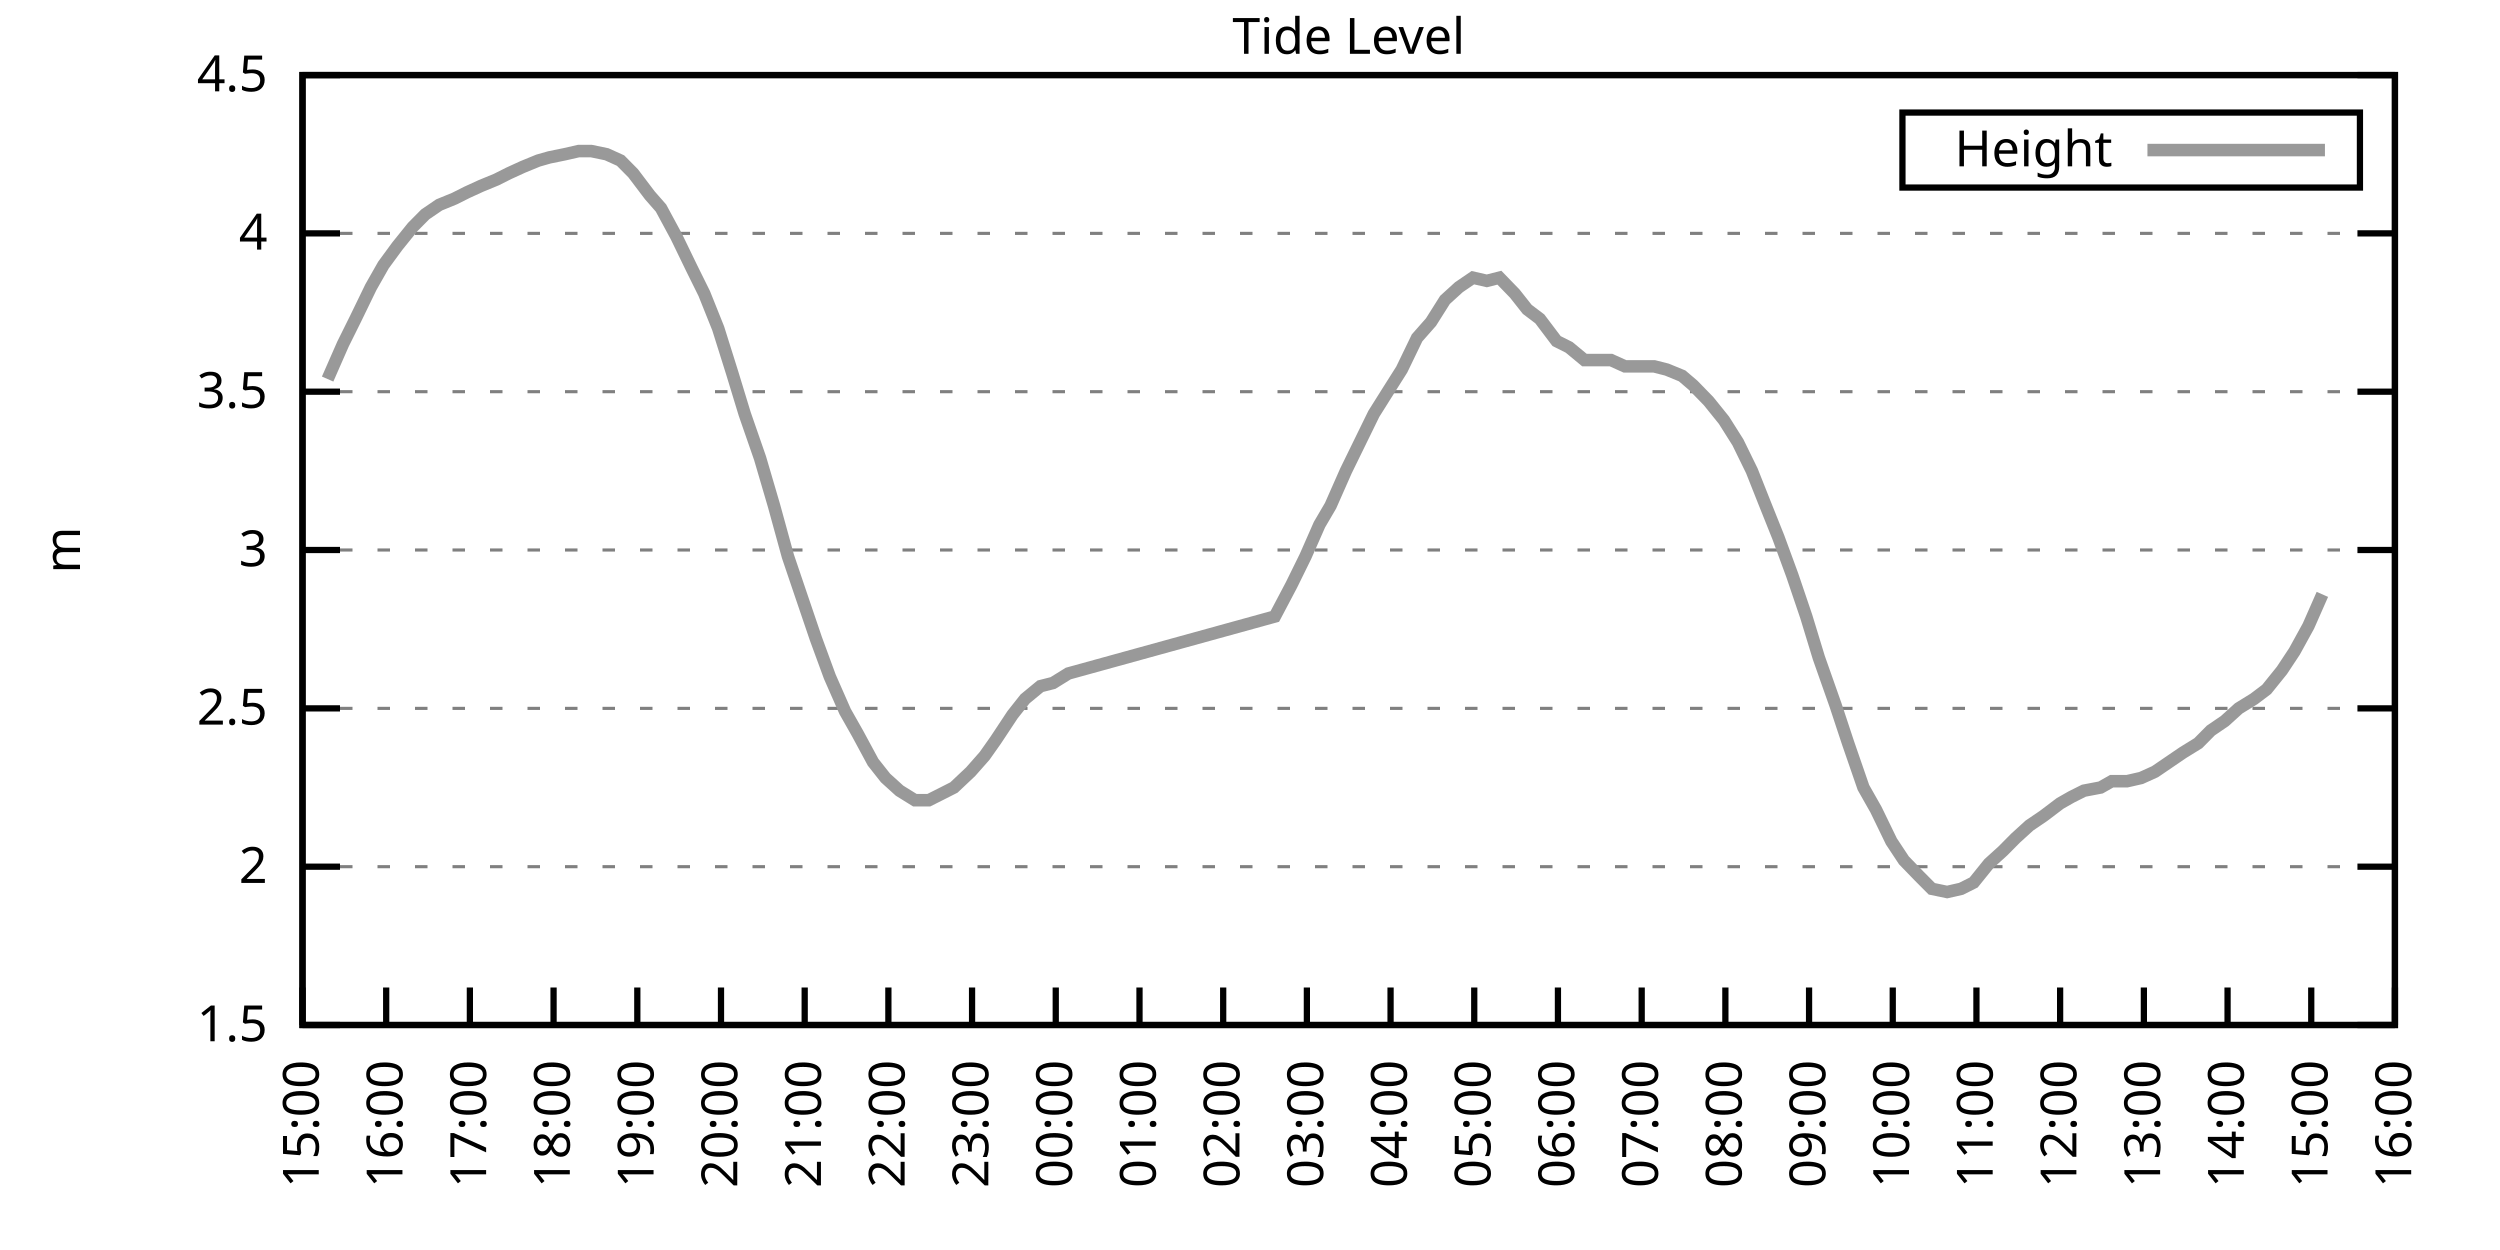
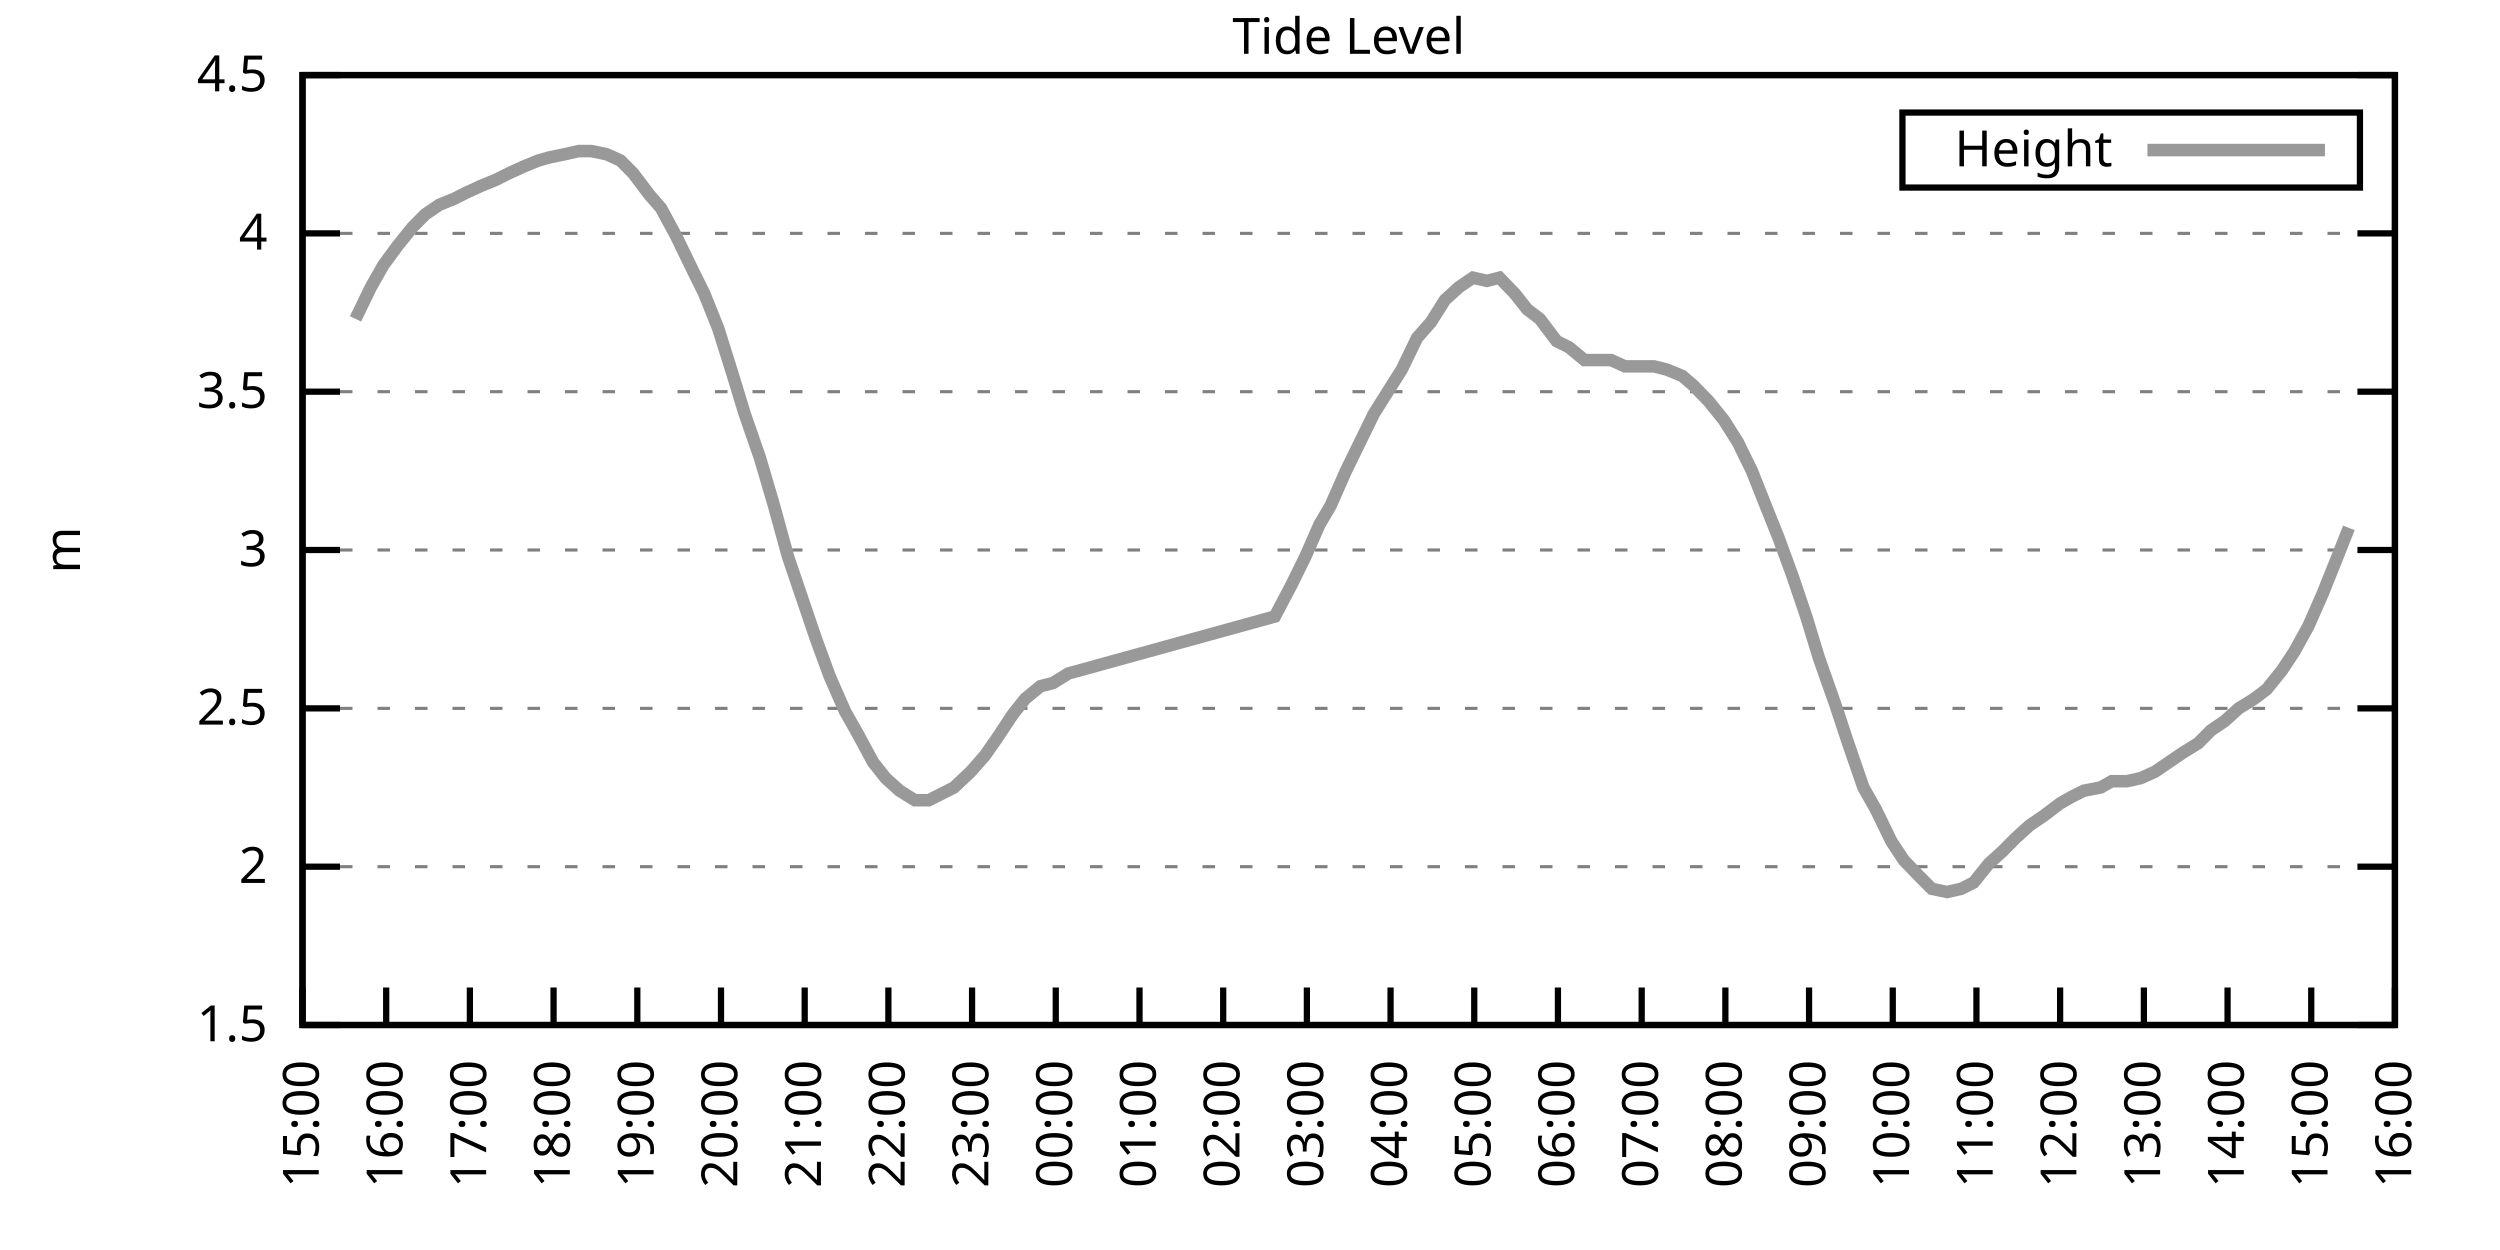
<svg xmlns="http://www.w3.org/2000/svg" xmlns:xlink="http://www.w3.org/1999/xlink" width="400" height="200" viewBox="0 0 400 200">
  <g id="gnuplot_canvas">
    <rect x="0" y="0" width="400" height="200" fill="none" />
    <defs>
      <circle id="gpDot" r="0.5" stroke-width="0.5" stroke="currentColor" />
      <path id="gpPt0" stroke-width="0.333" stroke="currentColor" d="M-1,0 h2 M0,-1 v2" />
      <path id="gpPt1" stroke-width="0.333" stroke="currentColor" d="M-1,-1 L1,1 M1,-1 L-1,1" />
      <path id="gpPt2" stroke-width="0.333" stroke="currentColor" d="M-1,0 L1,0 M0,-1 L0,1 M-1,-1 L1,1 M-1,1 L1,-1" />
      <rect id="gpPt3" stroke-width="0.333" stroke="currentColor" x="-1" y="-1" width="2" height="2" />
      <rect id="gpPt4" stroke-width="0.333" stroke="currentColor" fill="currentColor" x="-1" y="-1" width="2" height="2" />
      <circle id="gpPt5" stroke-width="0.333" stroke="currentColor" cx="0" cy="0" r="1" />
      <use xlink:href="#gpPt5" id="gpPt6" fill="currentColor" stroke="none" />
      <path id="gpPt7" stroke-width="0.333" stroke="currentColor" d="M0,-1.33 L-1.33,0.67 L1.33,0.67 z" />
      <use xlink:href="#gpPt7" id="gpPt8" fill="currentColor" stroke="none" />
      <use xlink:href="#gpPt7" id="gpPt9" stroke="currentColor" transform="rotate(180)" />
      <use xlink:href="#gpPt9" id="gpPt10" fill="currentColor" stroke="none" />
      <use xlink:href="#gpPt3" id="gpPt11" stroke="currentColor" transform="rotate(45)" />
      <use xlink:href="#gpPt11" id="gpPt12" fill="currentColor" stroke="none" />
      <path id="gpPt13" stroke-width="0.333" stroke="currentColor" d="M0,1.330 L1.265,0.411 L0.782,-1.067 L-0.782,-1.076 L-1.265,0.411 z" />
      <use xlink:href="#gpPt13" id="gpPt14" fill="currentColor" stroke="none" />
      <filter id="textbox" filterUnits="objectBoundingBox" x="0" y="0" height="1" width="1">
        <feFlood flood-color="white" flood-opacity="1" result="bgnd" />
        <feComposite in="SourceGraphic" in2="bgnd" operator="atop" />
      </filter>
      <filter id="greybox" filterUnits="objectBoundingBox" x="0" y="0" height="1" width="1">
        <feFlood flood-color="lightgrey" flood-opacity="1" result="grey" />
        <feComposite in="SourceGraphic" in2="grey" operator="atop" />
      </filter>
    </defs>
    <g fill="none" color="white" stroke="currentColor" stroke-width="1.00" stroke-linecap="butt" stroke-linejoin="miter">
</g>
    <g fill="none" color="black" stroke="currentColor" stroke-width="1.00" stroke-linecap="butt" stroke-linejoin="miter">
      <g stroke="none" shape-rendering="crispEdges">
        <polygon fill="rgb(255, 255, 255)" points="48.40,164.00 383.18,164.00 383.18,12.02 48.40,12.02 " />
      </g>
    </g>
    <g fill="none" color="black" stroke="currentColor" stroke-width="1.00" stroke-linecap="butt" stroke-linejoin="miter">
</g>
    <g fill="none" color="black" stroke="black" stroke-width="0.50" stroke-linecap="butt" stroke-linejoin="miter">
</g>
    <g fill="none" color="gray" stroke="currentColor" stroke-width="0.50" stroke-linecap="butt" stroke-linejoin="miter">
      <path stroke="gray" stroke-dasharray="2,4" class="gridline" d="M48.40,164.00 L383.19,164.00  " />
    </g>
    <g fill="none" color="gray" stroke="gray" stroke-width="1.00" stroke-linecap="butt" stroke-linejoin="miter">
</g>
    <g fill="none" color="black" stroke="currentColor" stroke-width="1.00" stroke-linecap="butt" stroke-linejoin="miter">
      <path stroke="black" d="M48.40,164.00 L54.40,164.00 M383.19,164.00 L377.19,164.00  " />
      <g transform="translate(42.80,166.60)" stroke="none" fill="black" font-family="Sans" font-size="8.00" text-anchor="end">
        <text>
          <tspan font-family="Sans"> 1.5</tspan>
        </text>
      </g>
    </g>
    <g fill="none" color="black" stroke="currentColor" stroke-width="1.00" stroke-linecap="butt" stroke-linejoin="miter">
</g>
    <g fill="none" color="black" stroke="black" stroke-width="0.50" stroke-linecap="butt" stroke-linejoin="miter">
</g>
    <g fill="none" color="gray" stroke="currentColor" stroke-width="0.50" stroke-linecap="butt" stroke-linejoin="miter">
      <path stroke="gray" stroke-dasharray="2,4" class="gridline" d="M48.40,138.67 L383.19,138.67  " />
    </g>
    <g fill="none" color="gray" stroke="gray" stroke-width="1.00" stroke-linecap="butt" stroke-linejoin="miter">
</g>
    <g fill="none" color="black" stroke="currentColor" stroke-width="1.00" stroke-linecap="butt" stroke-linejoin="miter">
      <path stroke="black" d="M48.40,138.67 L54.40,138.67 M383.19,138.67 L377.19,138.67  " />
      <g transform="translate(42.80,141.27)" stroke="none" fill="black" font-family="Sans" font-size="8.00" text-anchor="end">
        <text>
          <tspan font-family="Sans"> 2</tspan>
        </text>
      </g>
    </g>
    <g fill="none" color="black" stroke="currentColor" stroke-width="1.00" stroke-linecap="butt" stroke-linejoin="miter">
</g>
    <g fill="none" color="black" stroke="black" stroke-width="0.50" stroke-linecap="butt" stroke-linejoin="miter">
</g>
    <g fill="none" color="gray" stroke="currentColor" stroke-width="0.50" stroke-linecap="butt" stroke-linejoin="miter">
      <path stroke="gray" stroke-dasharray="2,4" class="gridline" d="M48.40,113.34 L383.19,113.34  " />
    </g>
    <g fill="none" color="gray" stroke="gray" stroke-width="1.00" stroke-linecap="butt" stroke-linejoin="miter">
</g>
    <g fill="none" color="black" stroke="currentColor" stroke-width="1.00" stroke-linecap="butt" stroke-linejoin="miter">
      <path stroke="black" d="M48.40,113.34 L54.40,113.34 M383.19,113.34 L377.19,113.34  " />
      <g transform="translate(42.80,115.94)" stroke="none" fill="black" font-family="Sans" font-size="8.00" text-anchor="end">
        <text>
          <tspan font-family="Sans"> 2.5</tspan>
        </text>
      </g>
    </g>
    <g fill="none" color="black" stroke="currentColor" stroke-width="1.00" stroke-linecap="butt" stroke-linejoin="miter">
</g>
    <g fill="none" color="black" stroke="black" stroke-width="0.50" stroke-linecap="butt" stroke-linejoin="miter">
</g>
    <g fill="none" color="gray" stroke="currentColor" stroke-width="0.50" stroke-linecap="butt" stroke-linejoin="miter">
      <path stroke="gray" stroke-dasharray="2,4" class="gridline" d="M48.40,88.00 L383.19,88.00  " />
    </g>
    <g fill="none" color="gray" stroke="gray" stroke-width="1.00" stroke-linecap="butt" stroke-linejoin="miter">
</g>
    <g fill="none" color="black" stroke="currentColor" stroke-width="1.00" stroke-linecap="butt" stroke-linejoin="miter">
      <path stroke="black" d="M48.40,88.00 L54.40,88.00 M383.19,88.00 L377.19,88.00  " />
      <g transform="translate(42.80,90.60)" stroke="none" fill="black" font-family="Sans" font-size="8.00" text-anchor="end">
        <text>
          <tspan font-family="Sans"> 3</tspan>
        </text>
      </g>
    </g>
    <g fill="none" color="black" stroke="currentColor" stroke-width="1.00" stroke-linecap="butt" stroke-linejoin="miter">
</g>
    <g fill="none" color="black" stroke="black" stroke-width="0.50" stroke-linecap="butt" stroke-linejoin="miter">
</g>
    <g fill="none" color="gray" stroke="currentColor" stroke-width="0.50" stroke-linecap="butt" stroke-linejoin="miter">
      <path stroke="gray" stroke-dasharray="2,4" class="gridline" d="M48.40,62.67 L383.19,62.67  " />
    </g>
    <g fill="none" color="gray" stroke="gray" stroke-width="1.00" stroke-linecap="butt" stroke-linejoin="miter">
</g>
    <g fill="none" color="black" stroke="currentColor" stroke-width="1.00" stroke-linecap="butt" stroke-linejoin="miter">
      <path stroke="black" d="M48.40,62.67 L54.40,62.67 M383.19,62.67 L377.19,62.67  " />
      <g transform="translate(42.80,65.27)" stroke="none" fill="black" font-family="Sans" font-size="8.00" text-anchor="end">
        <text>
          <tspan font-family="Sans"> 3.5</tspan>
        </text>
      </g>
    </g>
    <g fill="none" color="black" stroke="currentColor" stroke-width="1.00" stroke-linecap="butt" stroke-linejoin="miter">
</g>
    <g fill="none" color="black" stroke="black" stroke-width="0.50" stroke-linecap="butt" stroke-linejoin="miter">
</g>
    <g fill="none" color="gray" stroke="currentColor" stroke-width="0.50" stroke-linecap="butt" stroke-linejoin="miter">
      <path stroke="gray" stroke-dasharray="2,4" class="gridline" d="M48.40,37.34 L383.19,37.34  " />
    </g>
    <g fill="none" color="gray" stroke="gray" stroke-width="1.00" stroke-linecap="butt" stroke-linejoin="miter">
</g>
    <g fill="none" color="black" stroke="currentColor" stroke-width="1.00" stroke-linecap="butt" stroke-linejoin="miter">
      <path stroke="black" d="M48.40,37.34 L54.40,37.34 M383.19,37.34 L377.19,37.34  " />
      <g transform="translate(42.80,39.94)" stroke="none" fill="black" font-family="Sans" font-size="8.00" text-anchor="end">
        <text>
          <tspan font-family="Sans"> 4</tspan>
        </text>
      </g>
    </g>
    <g fill="none" color="black" stroke="currentColor" stroke-width="1.00" stroke-linecap="butt" stroke-linejoin="miter">
</g>
    <g fill="none" color="black" stroke="black" stroke-width="0.50" stroke-linecap="butt" stroke-linejoin="miter">
</g>
    <g fill="none" color="gray" stroke="currentColor" stroke-width="0.50" stroke-linecap="butt" stroke-linejoin="miter">
      <path stroke="gray" stroke-dasharray="2,4" class="gridline" d="M48.40,12.01 L383.19,12.01  " />
    </g>
    <g fill="none" color="gray" stroke="gray" stroke-width="1.00" stroke-linecap="butt" stroke-linejoin="miter">
</g>
    <g fill="none" color="black" stroke="currentColor" stroke-width="1.00" stroke-linecap="butt" stroke-linejoin="miter">
      <path stroke="black" d="M48.40,12.01 L54.40,12.01 M383.19,12.01 L377.19,12.01  " />
      <g transform="translate(42.80,14.61)" stroke="none" fill="black" font-family="Sans" font-size="8.00" text-anchor="end">
        <text>
          <tspan font-family="Sans"> 4.5</tspan>
        </text>
      </g>
    </g>
    <g fill="none" color="black" stroke="currentColor" stroke-width="1.00" stroke-linecap="butt" stroke-linejoin="miter">
      <path stroke="black" d="M48.40,164.00 L48.40,158.00  " />
      <g transform="translate(51.00,169.60) rotate(270.00)" stroke="none" fill="black" font-family="Sans" font-size="8.00" text-anchor="end">
        <text>
          <tspan font-family="Sans">15:00</tspan>
        </text>
      </g>
    </g>
    <g fill="none" color="black" stroke="currentColor" stroke-width="1.00" stroke-linecap="butt" stroke-linejoin="miter">
      <path stroke="black" d="M61.79,164.00 L61.79,158.00  " />
      <g transform="translate(64.39,169.60) rotate(270.00)" stroke="none" fill="black" font-family="Sans" font-size="8.00" text-anchor="end">
        <text>
          <tspan font-family="Sans">16:00</tspan>
        </text>
      </g>
    </g>
    <g fill="none" color="black" stroke="currentColor" stroke-width="1.00" stroke-linecap="butt" stroke-linejoin="miter">
      <path stroke="black" d="M75.18,164.00 L75.18,158.00  " />
      <g transform="translate(77.78,169.60) rotate(270.00)" stroke="none" fill="black" font-family="Sans" font-size="8.00" text-anchor="end">
        <text>
          <tspan font-family="Sans">17:00</tspan>
        </text>
      </g>
    </g>
    <g fill="none" color="black" stroke="currentColor" stroke-width="1.00" stroke-linecap="butt" stroke-linejoin="miter">
      <path stroke="black" d="M88.57,164.00 L88.57,158.00  " />
      <g transform="translate(91.17,169.60) rotate(270.00)" stroke="none" fill="black" font-family="Sans" font-size="8.00" text-anchor="end">
        <text>
          <tspan font-family="Sans">18:00</tspan>
        </text>
      </g>
    </g>
    <g fill="none" color="black" stroke="currentColor" stroke-width="1.00" stroke-linecap="butt" stroke-linejoin="miter">
      <path stroke="black" d="M101.97,164.00 L101.97,158.00  " />
      <g transform="translate(104.57,169.60) rotate(270.00)" stroke="none" fill="black" font-family="Sans" font-size="8.00" text-anchor="end">
        <text>
          <tspan font-family="Sans">19:00</tspan>
        </text>
      </g>
    </g>
    <g fill="none" color="black" stroke="currentColor" stroke-width="1.00" stroke-linecap="butt" stroke-linejoin="miter">
      <path stroke="black" d="M115.36,164.00 L115.36,158.00  " />
      <g transform="translate(117.96,169.60) rotate(270.00)" stroke="none" fill="black" font-family="Sans" font-size="8.00" text-anchor="end">
        <text>
          <tspan font-family="Sans">20:00</tspan>
        </text>
      </g>
    </g>
    <g fill="none" color="black" stroke="currentColor" stroke-width="1.00" stroke-linecap="butt" stroke-linejoin="miter">
      <path stroke="black" d="M128.75,164.00 L128.75,158.00  " />
      <g transform="translate(131.35,169.60) rotate(270.00)" stroke="none" fill="black" font-family="Sans" font-size="8.00" text-anchor="end">
        <text>
          <tspan font-family="Sans">21:00</tspan>
        </text>
      </g>
    </g>
    <g fill="none" color="black" stroke="currentColor" stroke-width="1.00" stroke-linecap="butt" stroke-linejoin="miter">
      <path stroke="black" d="M142.14,164.00 L142.14,158.00  " />
      <g transform="translate(144.74,169.60) rotate(270.00)" stroke="none" fill="black" font-family="Sans" font-size="8.00" text-anchor="end">
        <text>
          <tspan font-family="Sans">22:00</tspan>
        </text>
      </g>
    </g>
    <g fill="none" color="black" stroke="currentColor" stroke-width="1.00" stroke-linecap="butt" stroke-linejoin="miter">
      <path stroke="black" d="M155.53,164.00 L155.53,158.00  " />
      <g transform="translate(158.13,169.60) rotate(270.00)" stroke="none" fill="black" font-family="Sans" font-size="8.00" text-anchor="end">
        <text>
          <tspan font-family="Sans">23:00</tspan>
        </text>
      </g>
    </g>
    <g fill="none" color="black" stroke="currentColor" stroke-width="1.00" stroke-linecap="butt" stroke-linejoin="miter">
      <path stroke="black" d="M168.92,164.00 L168.92,158.00  " />
      <g transform="translate(171.52,169.60) rotate(270.00)" stroke="none" fill="black" font-family="Sans" font-size="8.00" text-anchor="end">
        <text>
          <tspan font-family="Sans">00:00</tspan>
        </text>
      </g>
    </g>
    <g fill="none" color="black" stroke="currentColor" stroke-width="1.00" stroke-linecap="butt" stroke-linejoin="miter">
      <path stroke="black" d="M182.32,164.00 L182.32,158.00  " />
      <g transform="translate(184.92,169.60) rotate(270.00)" stroke="none" fill="black" font-family="Sans" font-size="8.00" text-anchor="end">
        <text>
          <tspan font-family="Sans">01:00</tspan>
        </text>
      </g>
    </g>
    <g fill="none" color="black" stroke="currentColor" stroke-width="1.00" stroke-linecap="butt" stroke-linejoin="miter">
      <path stroke="black" d="M195.71,164.00 L195.71,158.00  " />
      <g transform="translate(198.31,169.60) rotate(270.00)" stroke="none" fill="black" font-family="Sans" font-size="8.00" text-anchor="end">
        <text>
          <tspan font-family="Sans">02:00</tspan>
        </text>
      </g>
    </g>
    <g fill="none" color="black" stroke="currentColor" stroke-width="1.00" stroke-linecap="butt" stroke-linejoin="miter">
      <path stroke="black" d="M209.10,164.00 L209.10,158.00  " />
      <g transform="translate(211.70,169.60) rotate(270.00)" stroke="none" fill="black" font-family="Sans" font-size="8.00" text-anchor="end">
        <text>
          <tspan font-family="Sans">03:00</tspan>
        </text>
      </g>
    </g>
    <g fill="none" color="black" stroke="currentColor" stroke-width="1.00" stroke-linecap="butt" stroke-linejoin="miter">
      <path stroke="black" d="M222.49,164.00 L222.49,158.00  " />
      <g transform="translate(225.09,169.60) rotate(270.00)" stroke="none" fill="black" font-family="Sans" font-size="8.00" text-anchor="end">
        <text>
          <tspan font-family="Sans">04:00</tspan>
        </text>
      </g>
    </g>
    <g fill="none" color="black" stroke="currentColor" stroke-width="1.00" stroke-linecap="butt" stroke-linejoin="miter">
      <path stroke="black" d="M235.88,164.00 L235.88,158.00  " />
      <g transform="translate(238.48,169.60) rotate(270.00)" stroke="none" fill="black" font-family="Sans" font-size="8.00" text-anchor="end">
        <text>
          <tspan font-family="Sans">05:00</tspan>
        </text>
      </g>
    </g>
    <g fill="none" color="black" stroke="currentColor" stroke-width="1.00" stroke-linecap="butt" stroke-linejoin="miter">
      <path stroke="black" d="M249.27,164.00 L249.27,158.00  " />
      <g transform="translate(251.87,169.60) rotate(270.00)" stroke="none" fill="black" font-family="Sans" font-size="8.00" text-anchor="end">
        <text>
          <tspan font-family="Sans">06:00</tspan>
        </text>
      </g>
    </g>
    <g fill="none" color="black" stroke="currentColor" stroke-width="1.00" stroke-linecap="butt" stroke-linejoin="miter">
      <path stroke="black" d="M262.67,164.00 L262.67,158.00  " />
      <g transform="translate(265.27,169.60) rotate(270.00)" stroke="none" fill="black" font-family="Sans" font-size="8.00" text-anchor="end">
        <text>
          <tspan font-family="Sans">07:00</tspan>
        </text>
      </g>
    </g>
    <g fill="none" color="black" stroke="currentColor" stroke-width="1.00" stroke-linecap="butt" stroke-linejoin="miter">
      <path stroke="black" d="M276.06,164.00 L276.06,158.00  " />
      <g transform="translate(278.66,169.60) rotate(270.00)" stroke="none" fill="black" font-family="Sans" font-size="8.00" text-anchor="end">
        <text>
          <tspan font-family="Sans">08:00</tspan>
        </text>
      </g>
    </g>
    <g fill="none" color="black" stroke="currentColor" stroke-width="1.00" stroke-linecap="butt" stroke-linejoin="miter">
      <path stroke="black" d="M289.45,164.00 L289.45,158.00  " />
      <g transform="translate(292.05,169.60) rotate(270.00)" stroke="none" fill="black" font-family="Sans" font-size="8.00" text-anchor="end">
        <text>
          <tspan font-family="Sans">09:00</tspan>
        </text>
      </g>
    </g>
    <g fill="none" color="black" stroke="currentColor" stroke-width="1.00" stroke-linecap="butt" stroke-linejoin="miter">
      <path stroke="black" d="M302.84,164.00 L302.84,158.00  " />
      <g transform="translate(305.44,169.60) rotate(270.00)" stroke="none" fill="black" font-family="Sans" font-size="8.00" text-anchor="end">
        <text>
          <tspan font-family="Sans">10:00</tspan>
        </text>
      </g>
    </g>
    <g fill="none" color="black" stroke="currentColor" stroke-width="1.00" stroke-linecap="butt" stroke-linejoin="miter">
      <path stroke="black" d="M316.23,164.00 L316.23,158.00  " />
      <g transform="translate(318.83,169.60) rotate(270.00)" stroke="none" fill="black" font-family="Sans" font-size="8.00" text-anchor="end">
        <text>
          <tspan font-family="Sans">11:00</tspan>
        </text>
      </g>
    </g>
    <g fill="none" color="black" stroke="currentColor" stroke-width="1.00" stroke-linecap="butt" stroke-linejoin="miter">
      <path stroke="black" d="M329.62,164.00 L329.62,158.00  " />
      <g transform="translate(332.22,169.60) rotate(270.00)" stroke="none" fill="black" font-family="Sans" font-size="8.00" text-anchor="end">
        <text>
          <tspan font-family="Sans">12:00</tspan>
        </text>
      </g>
    </g>
    <g fill="none" color="black" stroke="currentColor" stroke-width="1.00" stroke-linecap="butt" stroke-linejoin="miter">
      <path stroke="black" d="M343.02,164.00 L343.02,158.00  " />
      <g transform="translate(345.62,169.60) rotate(270.00)" stroke="none" fill="black" font-family="Sans" font-size="8.00" text-anchor="end">
        <text>
          <tspan font-family="Sans">13:00</tspan>
        </text>
      </g>
    </g>
    <g fill="none" color="black" stroke="currentColor" stroke-width="1.00" stroke-linecap="butt" stroke-linejoin="miter">
      <path stroke="black" d="M356.41,164.00 L356.41,158.00  " />
      <g transform="translate(359.01,169.60) rotate(270.00)" stroke="none" fill="black" font-family="Sans" font-size="8.00" text-anchor="end">
        <text>
          <tspan font-family="Sans">14:00</tspan>
        </text>
      </g>
    </g>
    <g fill="none" color="black" stroke="currentColor" stroke-width="1.00" stroke-linecap="butt" stroke-linejoin="miter">
      <path stroke="black" d="M369.80,164.00 L369.80,158.00  " />
      <g transform="translate(372.40,169.60) rotate(270.00)" stroke="none" fill="black" font-family="Sans" font-size="8.00" text-anchor="end">
        <text>
          <tspan font-family="Sans">15:00</tspan>
        </text>
      </g>
    </g>
    <g fill="none" color="black" stroke="currentColor" stroke-width="1.00" stroke-linecap="butt" stroke-linejoin="miter">
      <path stroke="black" d="M383.19,164.00 L383.19,158.00  " />
      <g transform="translate(385.79,169.60) rotate(270.00)" stroke="none" fill="black" font-family="Sans" font-size="8.00" text-anchor="end">
        <text>
          <tspan font-family="Sans">16:00</tspan>
        </text>
      </g>
    </g>
    <g fill="none" color="black" stroke="currentColor" stroke-width="1.00" stroke-linecap="butt" stroke-linejoin="miter">
</g>
    <g fill="none" color="black" stroke="currentColor" stroke-width="1.00" stroke-linecap="butt" stroke-linejoin="miter">
      <path stroke="black" d="M48.40,12.01 L48.40,164.00 L383.19,164.00 L383.19,12.01 L48.40,12.01 Z  " />
    </g>
    <g fill="none" color="black" stroke="currentColor" stroke-width="1.00" stroke-linecap="butt" stroke-linejoin="miter">
</g>
    <g fill="none" color="black" stroke="currentColor" stroke-width="1.00" stroke-linecap="butt" stroke-linejoin="miter">
      <path stroke="black" d="M304.39,30.01 L304.39,18.01 L377.59,18.01 L377.59,30.01 L304.39,30.01 Z  " />
    </g>
    <g id="Tide_level_plot_1">
      <g fill="none" color="white" stroke="black" stroke-width="2.00" stroke-linecap="butt" stroke-linejoin="miter">
</g>
      <g fill="none" color="black" stroke="currentColor" stroke-width="2.00" stroke-linecap="butt" stroke-linejoin="miter">
        <g transform="translate(337.99,26.61)" stroke="none" fill="black" font-family="Sans" font-size="8.00" text-anchor="end">
          <text>
            <tspan font-family="Sans">Height</tspan>
          </text>
        </g>
      </g>
      <g fill="none" color="black" stroke="currentColor" stroke-width="2.00" stroke-linecap="butt" stroke-linejoin="miter">
-         <path stroke="rgb(153, 153, 153)" d="M343.59,24.01 L371.99,24.01 M52.42,60.65 L54.87,55.07 L56.88,51.02 L59.34,45.95 L61.35,42.41 L63.58,39.37   L66.03,36.33 L68.04,34.30 L70.27,32.78 L72.73,31.77 L74.74,30.76 L76.97,29.74 L79.42,28.73 L81.43,27.72   L83.66,26.70 L86.12,25.69 L87.91,25.18 L90.36,24.68 L92.59,24.17 L94.60,24.17 L97.06,24.68 L99.29,25.69   L101.30,27.72 L103.98,31.26 L105.76,33.29 L108.22,37.85 L110.67,42.91 L112.68,46.97 L114.91,52.54 L117.14,59.63   L119.15,66.22 L121.61,73.31 L123.84,80.91 L126.07,89.02 L128.30,95.60 L130.54,102.19 L132.77,108.27 L135.22,113.84   L137.23,117.39 L139.69,121.95 L141.69,124.48 L143.93,126.51 L146.38,128.03 L148.61,128.03 L150.62,127.02 L152.63,126.00   L155.31,123.47 L157.54,120.94 L159.33,118.40 L162.01,114.35 L164.01,111.82 L166.47,109.79 L168.48,109.28 L170.93,107.76   L203.97,98.64 L206.64,93.58 L208.88,89.02 L211.11,83.95 L212.89,80.91 L215.35,75.34 L217.58,70.78 L219.81,66.22   L222.04,62.67 L224.28,59.13 L226.73,54.06 L228.96,51.53 L231.20,47.98 L233.43,45.95 L235.66,44.43 L237.89,44.94   L239.90,44.43 L242.36,46.97 L244.36,49.50 L246.37,51.02 L249.05,54.57 L251.06,55.58 L253.51,57.61 L255.52,57.61   L257.76,57.61 L259.99,58.62 L262.22,58.62 L264.67,58.62 L266.68,59.13 L269.14,60.14 L270.92,61.66 L273.38,64.19   L275.83,67.23 L278.07,70.78 L280.30,75.34 L282.31,80.41 L284.54,85.98 L286.77,92.06 L289.00,98.64 L291.01,105.23   L293.69,112.83 L295.70,118.91 L298.15,126.00 L300.16,129.55 L302.62,134.62 L304.63,137.66 L307.08,140.19 L309.09,142.21   L311.54,142.72 L313.78,142.21 L315.79,141.20 L318.24,138.16 L320.47,136.14 L322.48,134.11 L324.71,132.08 L326.95,130.56   L329.62,128.54 L331.41,127.52 L333.42,126.51 L336.10,126.00 L337.88,124.99 L340.34,124.99 L342.57,124.48 L344.80,123.47   L347.03,121.95 L349.26,120.43 L351.72,118.91 L353.73,116.88 L355.96,115.36 L358.19,113.34 L360.65,111.82 L362.66,110.30   L365.11,107.26 L367.12,104.22 L369.35,100.16 L371.58,95.10  " />
+         <path stroke="rgb(153, 153, 153)" d="M343.59,24.01 L371.99,24.01 M56.88,51.02 L59.34,45.95 L61.35,42.41 L63.58,39.37 L66.03,36.33 L68.04,34.30   L70.27,32.78 L72.73,31.77 L74.74,30.76 L76.97,29.74 L79.42,28.73 L81.43,27.72 L83.66,26.70 L86.12,25.69   L87.91,25.18 L90.36,24.68 L92.59,24.17 L94.60,24.17 L97.06,24.68 L99.29,25.69 L101.30,27.72 L103.98,31.26   L105.76,33.29 L108.22,37.85 L110.67,42.91 L112.68,46.97 L114.91,52.54 L117.14,59.63 L119.15,66.22 L121.61,73.31   L123.84,80.91 L126.07,89.02 L128.30,95.60 L130.54,102.19 L132.77,108.27 L135.22,113.84 L137.23,117.39 L139.69,121.95   L141.69,124.48 L143.93,126.51 L146.38,128.03 L148.61,128.03 L150.62,127.02 L152.63,126.00 L155.31,123.47 L157.54,120.94   L159.33,118.40 L162.01,114.35 L164.01,111.82 L166.47,109.79 L168.48,109.28 L170.93,107.76 L203.97,98.64 L206.64,93.58   L208.88,89.02 L211.11,83.95 L212.89,80.91 L215.35,75.34 L217.58,70.78 L219.81,66.22 L222.04,62.67 L224.28,59.13   L226.73,54.06 L228.96,51.53 L231.20,47.98 L233.43,45.95 L235.66,44.43 L237.89,44.94 L239.90,44.43 L242.36,46.97   L244.36,49.50 L246.37,51.02 L249.05,54.57 L251.06,55.58 L253.51,57.61 L255.52,57.61 L257.76,57.61 L259.99,58.62   L262.22,58.62 L264.67,58.62 L266.68,59.13 L269.14,60.14 L270.92,61.66 L273.38,64.19 L275.83,67.23 L278.07,70.78   L280.30,75.34 L282.31,80.41 L284.54,85.98 L286.77,92.06 L289.00,98.64 L291.01,105.23 L293.69,112.83 L295.70,118.91   L298.15,126.00 L300.16,129.55 L302.62,134.62 L304.63,137.66 L307.08,140.19 L309.09,142.21 L311.54,142.72 L313.78,142.21   L315.79,141.20 L318.24,138.16 L320.47,136.14 L322.48,134.11 L324.71,132.08 L326.95,130.56 L329.62,128.54 L331.41,127.52   L333.42,126.51 L336.10,126.00 L337.88,124.99 L340.34,124.99 L342.57,124.48 L344.80,123.47 L347.03,121.95 L349.26,120.43   L351.72,118.91 L353.73,116.88 L355.96,115.36 L358.19,113.34 L360.65,111.82 L362.66,110.30 L365.11,107.26 L367.12,104.22   L369.35,100.16 L371.58,95.10 L373.82,89.52 L375.82,84.46  " />
      </g>
    </g>
    <g fill="none" color="black" stroke="currentColor" stroke-width="2.00" stroke-linecap="butt" stroke-linejoin="miter">
</g>
    <g fill="none" color="black" stroke="black" stroke-width="1.00" stroke-linecap="butt" stroke-linejoin="miter">
</g>
    <g fill="none" color="black" stroke="currentColor" stroke-width="1.00" stroke-linecap="butt" stroke-linejoin="miter">
      <path stroke="black" d="M48.40,12.01 L48.40,164.00 L383.19,164.00 L383.19,12.01 L48.40,12.01 Z  " />
      <g transform="translate(12.80,88.01) rotate(270.00)" stroke="none" fill="black" font-family="Sans" font-size="8.00" text-anchor="middle">
        <text>
          <tspan font-family="Sans">m</tspan>
        </text>
      </g>
    </g>
    <g fill="none" color="black" stroke="currentColor" stroke-width="1.00" stroke-linecap="butt" stroke-linejoin="miter">
</g>
    <g fill="none" color="black" stroke="currentColor" stroke-width="1.00" stroke-linecap="butt" stroke-linejoin="miter">
      <g transform="translate(215.79,8.61)" stroke="none" fill="black" font-family="Sans" font-size="8.00" text-anchor="middle">
        <text>
          <tspan font-family="Sans">Tide Level</tspan>
        </text>
      </g>
    </g>
    <g fill="none" color="black" stroke="currentColor" stroke-width="1.00" stroke-linecap="butt" stroke-linejoin="miter">
</g>
  </g>
</svg>
